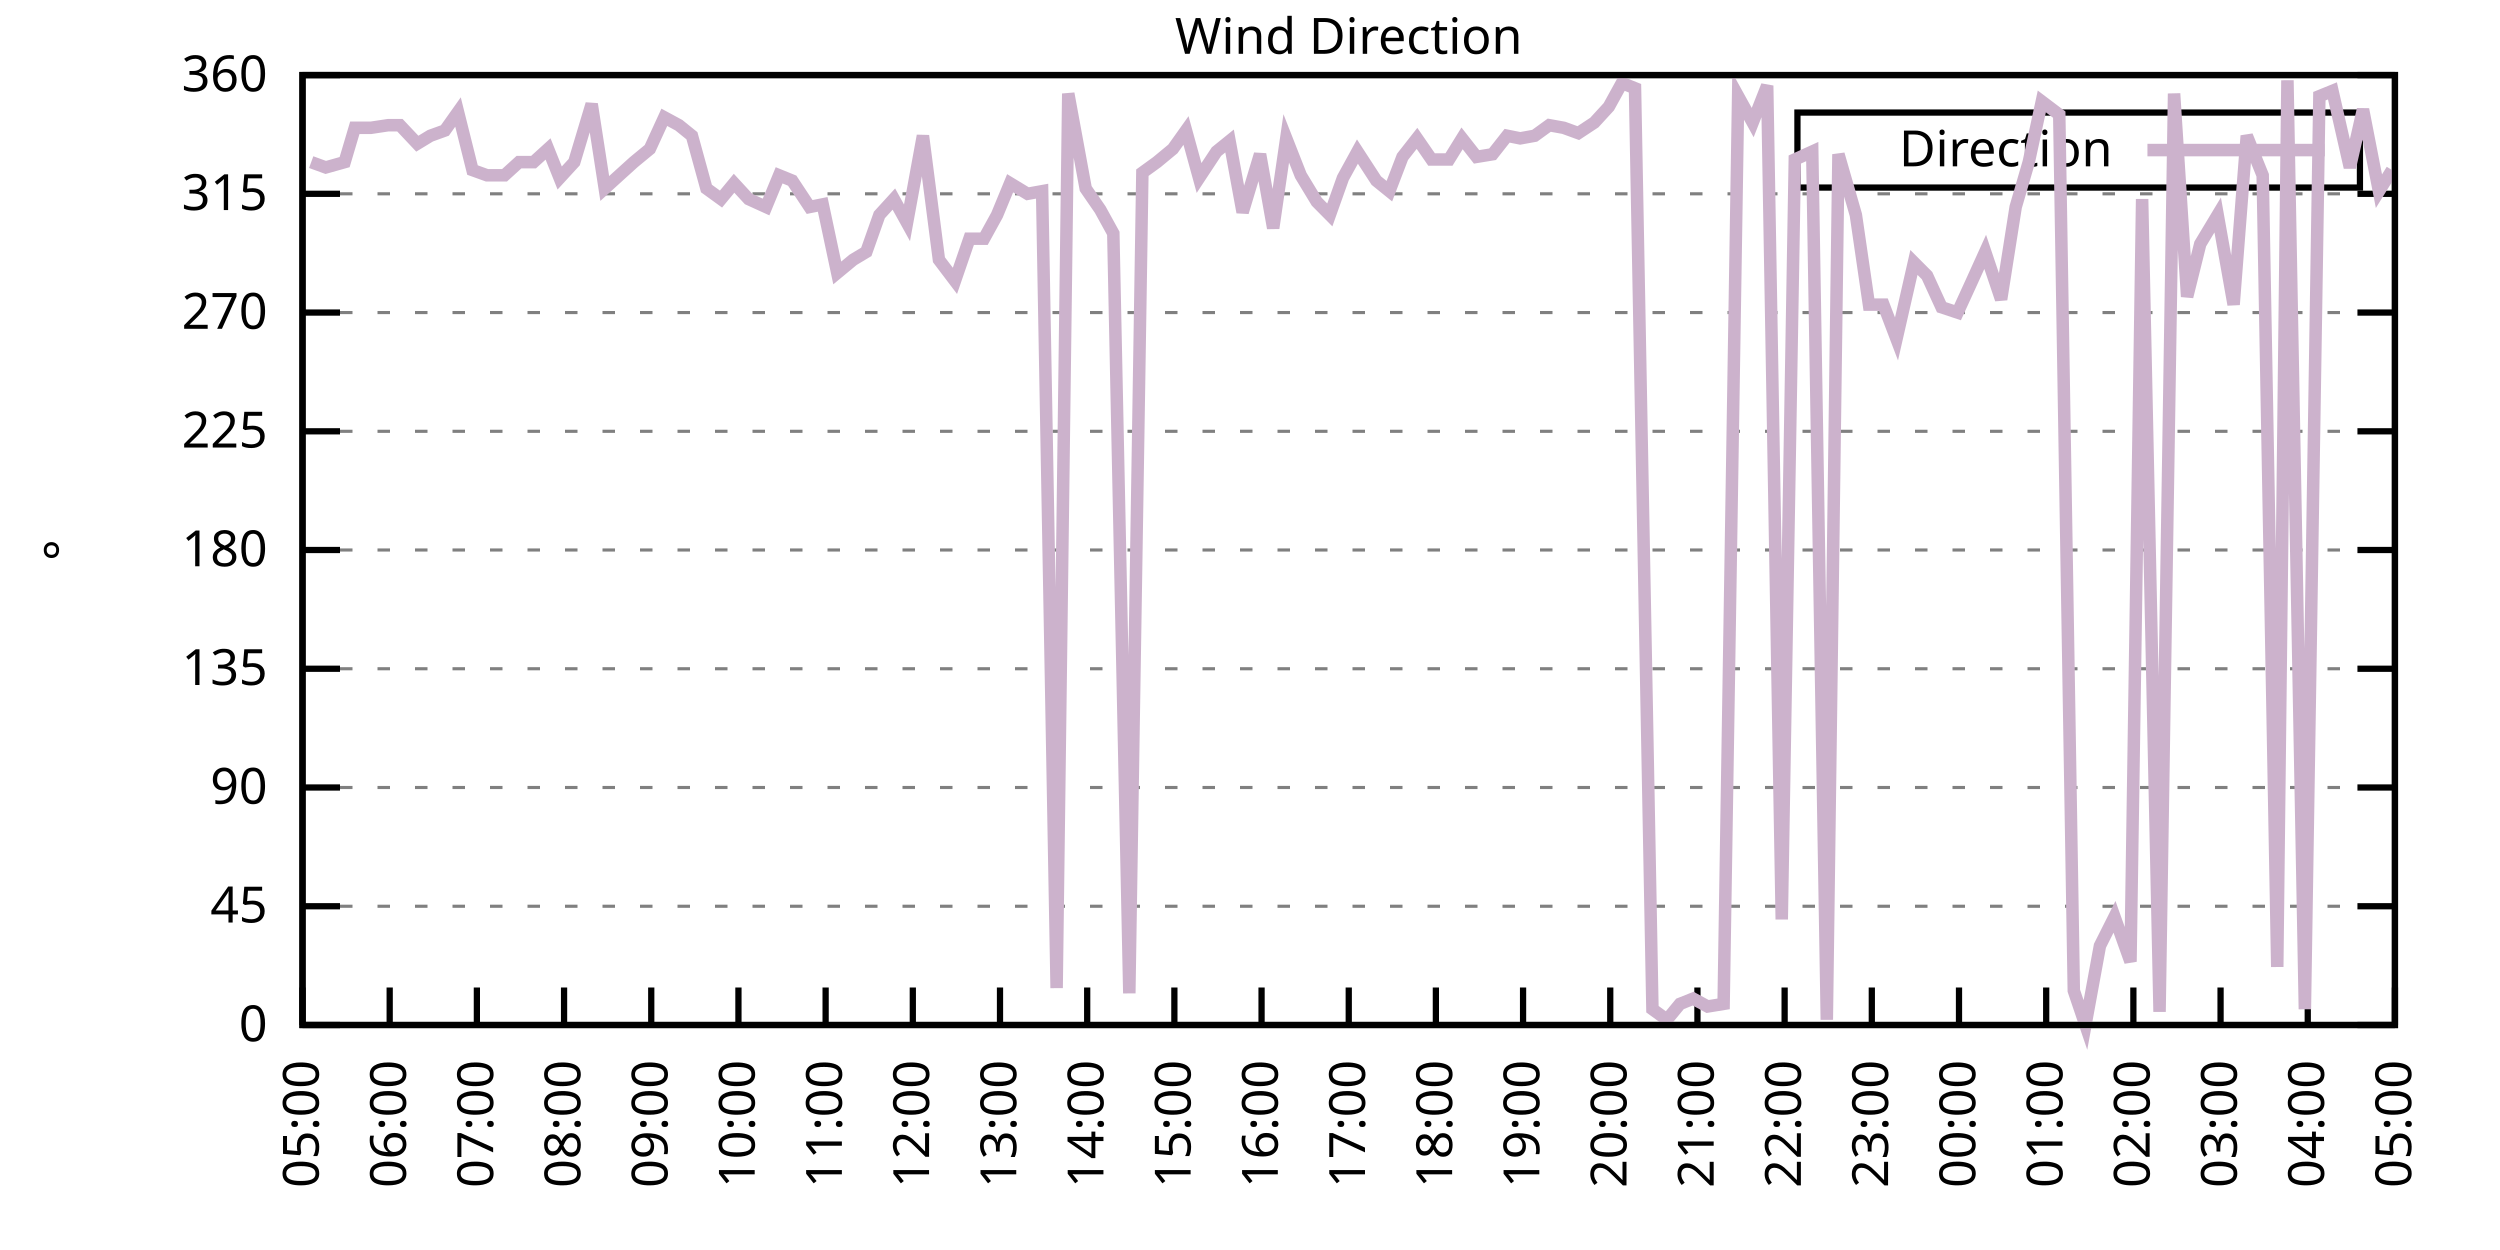
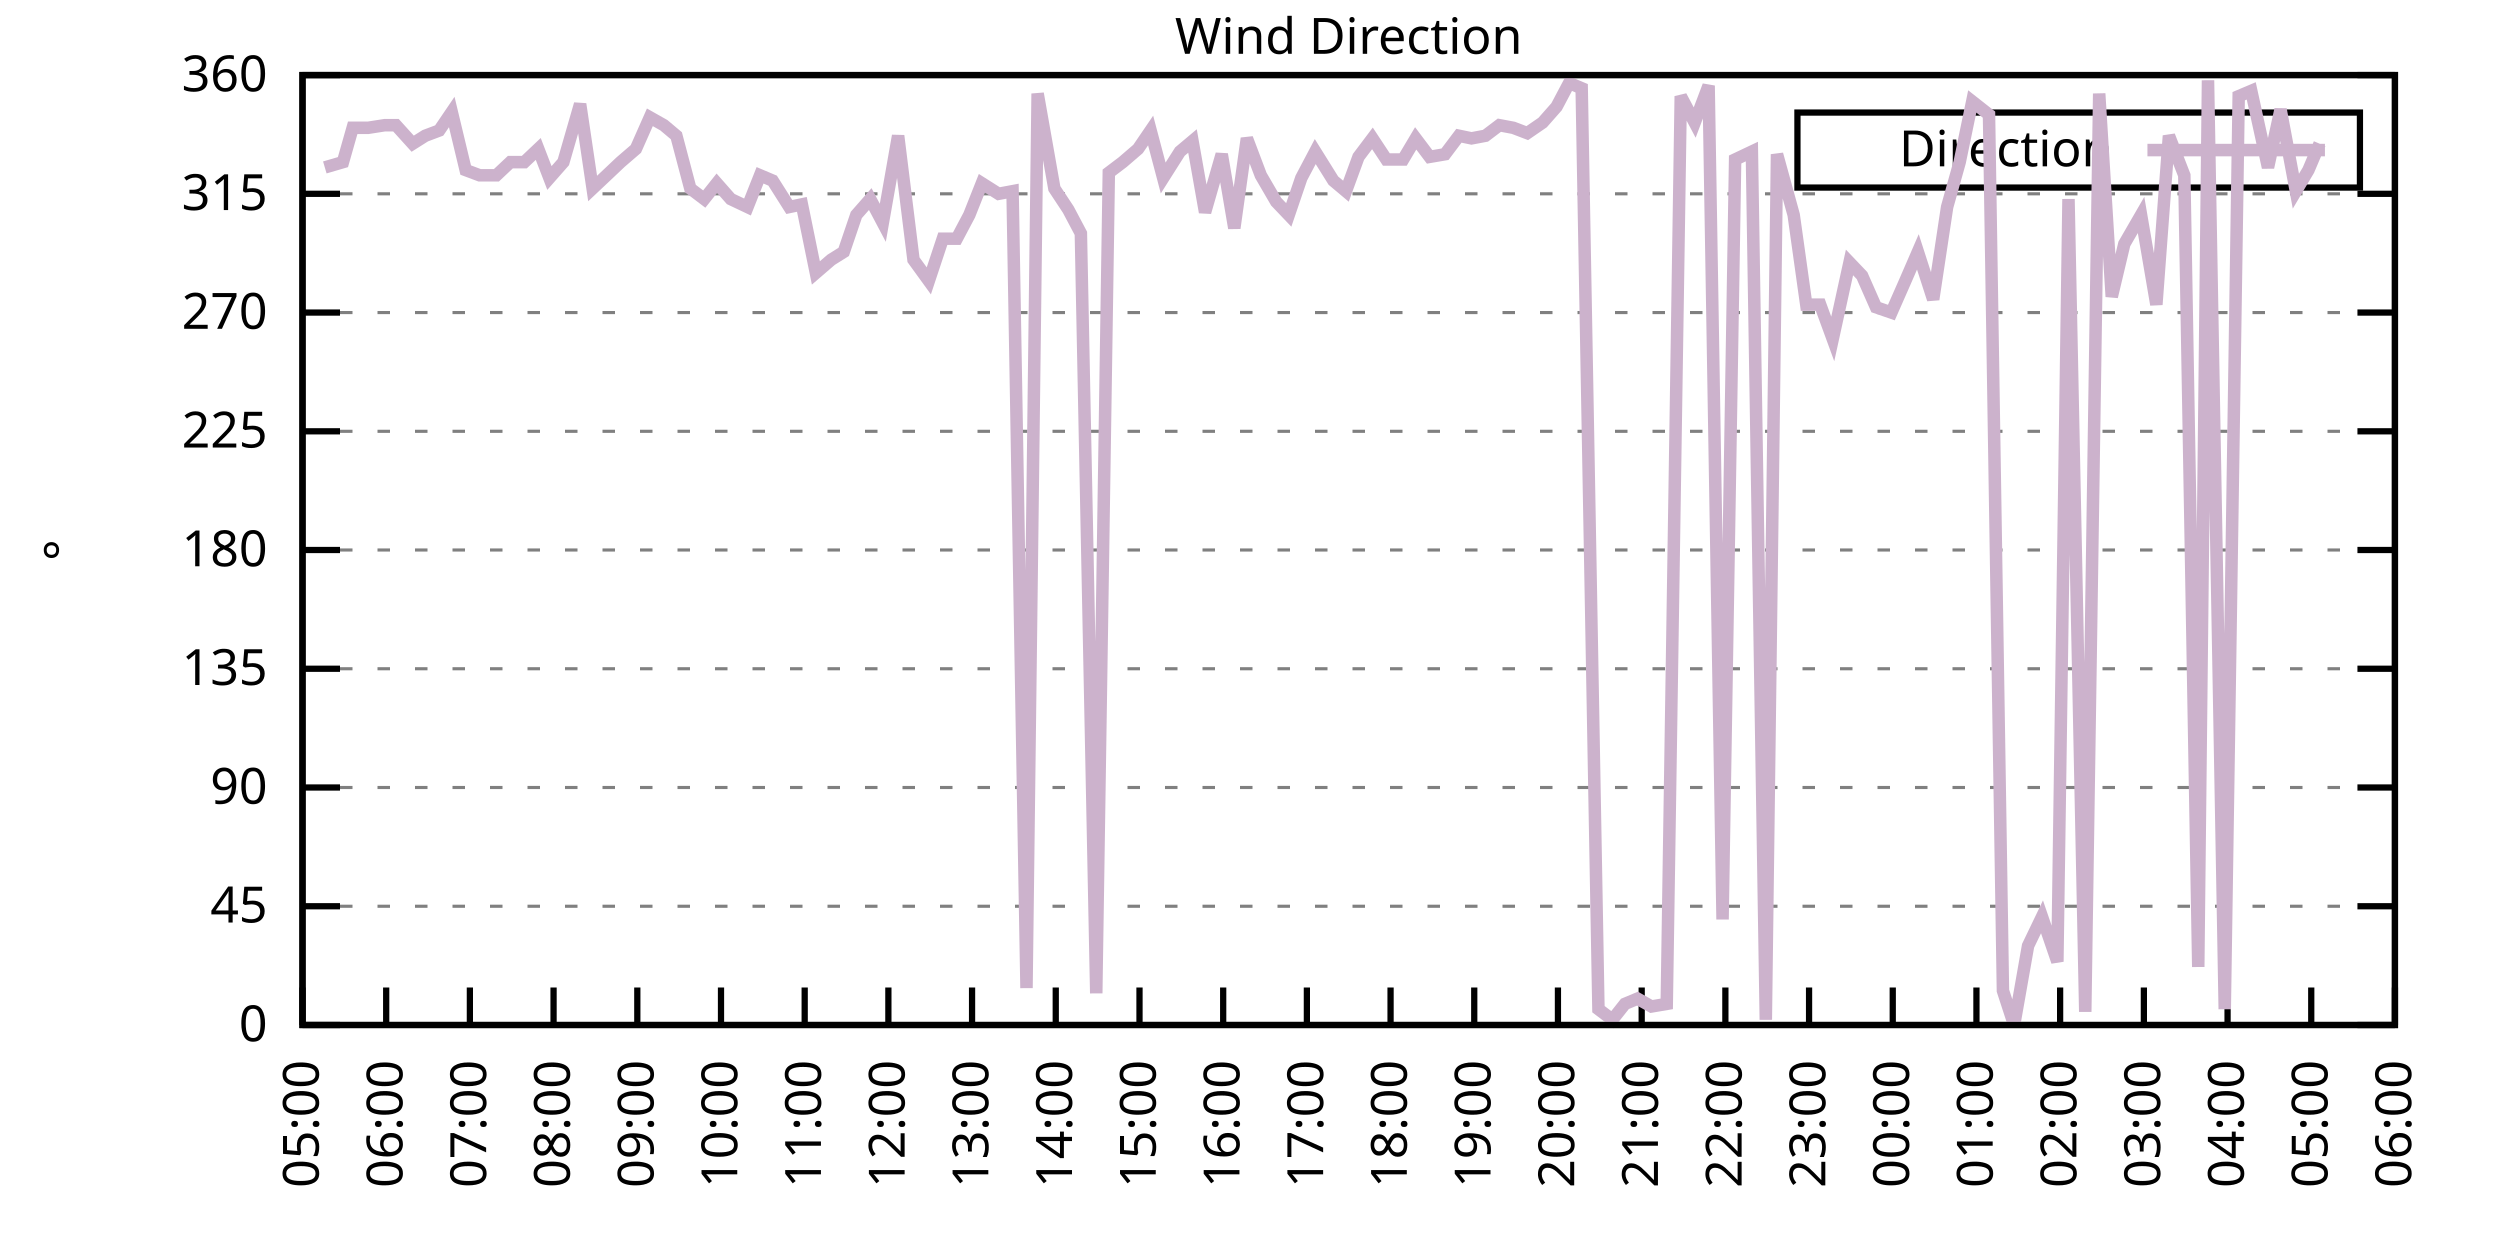
<svg xmlns="http://www.w3.org/2000/svg" xmlns:xlink="http://www.w3.org/1999/xlink" width="400" height="200" viewBox="0 0 400 200">
  <g id="gnuplot_canvas">
    <rect x="0" y="0" width="400" height="200" fill="none" />
    <defs>
      <circle id="gpDot" r="0.5" stroke-width="0.5" stroke="currentColor" />
      <path id="gpPt0" stroke-width="0.333" stroke="currentColor" d="M-1,0 h2 M0,-1 v2" />
      <path id="gpPt1" stroke-width="0.333" stroke="currentColor" d="M-1,-1 L1,1 M1,-1 L-1,1" />
      <path id="gpPt2" stroke-width="0.333" stroke="currentColor" d="M-1,0 L1,0 M0,-1 L0,1 M-1,-1 L1,1 M-1,1 L1,-1" />
      <rect id="gpPt3" stroke-width="0.333" stroke="currentColor" x="-1" y="-1" width="2" height="2" />
      <rect id="gpPt4" stroke-width="0.333" stroke="currentColor" fill="currentColor" x="-1" y="-1" width="2" height="2" />
      <circle id="gpPt5" stroke-width="0.333" stroke="currentColor" cx="0" cy="0" r="1" />
      <use xlink:href="#gpPt5" id="gpPt6" fill="currentColor" stroke="none" />
      <path id="gpPt7" stroke-width="0.333" stroke="currentColor" d="M0,-1.33 L-1.33,0.67 L1.33,0.67 z" />
      <use xlink:href="#gpPt7" id="gpPt8" fill="currentColor" stroke="none" />
      <use xlink:href="#gpPt7" id="gpPt9" stroke="currentColor" transform="rotate(180)" />
      <use xlink:href="#gpPt9" id="gpPt10" fill="currentColor" stroke="none" />
      <use xlink:href="#gpPt3" id="gpPt11" stroke="currentColor" transform="rotate(45)" />
      <use xlink:href="#gpPt11" id="gpPt12" fill="currentColor" stroke="none" />
      <path id="gpPt13" stroke-width="0.333" stroke="currentColor" d="M0,1.330 L1.265,0.411 L0.782,-1.067 L-0.782,-1.076 L-1.265,0.411 z" />
      <use xlink:href="#gpPt13" id="gpPt14" fill="currentColor" stroke="none" />
      <filter id="textbox" filterUnits="objectBoundingBox" x="0" y="0" height="1" width="1">
        <feFlood flood-color="white" flood-opacity="1" result="bgnd" />
        <feComposite in="SourceGraphic" in2="bgnd" operator="atop" />
      </filter>
      <filter id="greybox" filterUnits="objectBoundingBox" x="0" y="0" height="1" width="1">
        <feFlood flood-color="lightgrey" flood-opacity="1" result="grey" />
        <feComposite in="SourceGraphic" in2="grey" operator="atop" />
      </filter>
    </defs>
    <g fill="none" color="white" stroke="currentColor" stroke-width="1.00" stroke-linecap="butt" stroke-linejoin="miter">
</g>
    <g fill="none" color="black" stroke="currentColor" stroke-width="1.00" stroke-linecap="butt" stroke-linejoin="miter">
      <g stroke="none" shape-rendering="crispEdges">
        <polygon fill="rgb(255, 255, 255)" points="48.40,164.00 383.18,164.00 383.18,12.02 48.40,12.02 " />
      </g>
    </g>
    <g fill="none" color="black" stroke="currentColor" stroke-width="1.00" stroke-linecap="butt" stroke-linejoin="miter">
</g>
    <g fill="none" color="black" stroke="black" stroke-width="0.50" stroke-linecap="butt" stroke-linejoin="miter">
</g>
    <g fill="none" color="gray" stroke="currentColor" stroke-width="0.50" stroke-linecap="butt" stroke-linejoin="miter">
      <path stroke="gray" stroke-dasharray="2,4" class="gridline" d="M48.40,164.00 L383.19,164.00  " />
    </g>
    <g fill="none" color="gray" stroke="gray" stroke-width="1.00" stroke-linecap="butt" stroke-linejoin="miter">
</g>
    <g fill="none" color="black" stroke="currentColor" stroke-width="1.00" stroke-linecap="butt" stroke-linejoin="miter">
      <path stroke="black" d="M48.40,164.00 L54.40,164.00 M383.19,164.00 L377.19,164.00  " />
      <g transform="translate(42.80,166.60)" stroke="none" fill="black" font-family="Sans" font-size="8.00" text-anchor="end">
        <text>
          <tspan font-family="Sans"> 0</tspan>
        </text>
      </g>
    </g>
    <g fill="none" color="black" stroke="currentColor" stroke-width="1.00" stroke-linecap="butt" stroke-linejoin="miter">
</g>
    <g fill="none" color="black" stroke="black" stroke-width="0.50" stroke-linecap="butt" stroke-linejoin="miter">
</g>
    <g fill="none" color="gray" stroke="currentColor" stroke-width="0.50" stroke-linecap="butt" stroke-linejoin="miter">
      <path stroke="gray" stroke-dasharray="2,4" class="gridline" d="M48.40,145.00 L383.19,145.00  " />
    </g>
    <g fill="none" color="gray" stroke="gray" stroke-width="1.00" stroke-linecap="butt" stroke-linejoin="miter">
</g>
    <g fill="none" color="black" stroke="currentColor" stroke-width="1.00" stroke-linecap="butt" stroke-linejoin="miter">
      <path stroke="black" d="M48.40,145.00 L54.40,145.00 M383.19,145.00 L377.19,145.00  " />
      <g transform="translate(42.80,147.60)" stroke="none" fill="black" font-family="Sans" font-size="8.00" text-anchor="end">
        <text>
          <tspan font-family="Sans"> 45</tspan>
        </text>
      </g>
    </g>
    <g fill="none" color="black" stroke="currentColor" stroke-width="1.00" stroke-linecap="butt" stroke-linejoin="miter">
</g>
    <g fill="none" color="black" stroke="black" stroke-width="0.50" stroke-linecap="butt" stroke-linejoin="miter">
</g>
    <g fill="none" color="gray" stroke="currentColor" stroke-width="0.50" stroke-linecap="butt" stroke-linejoin="miter">
      <path stroke="gray" stroke-dasharray="2,4" class="gridline" d="M48.40,126.00 L383.19,126.00  " />
    </g>
    <g fill="none" color="gray" stroke="gray" stroke-width="1.00" stroke-linecap="butt" stroke-linejoin="miter">
</g>
    <g fill="none" color="black" stroke="currentColor" stroke-width="1.00" stroke-linecap="butt" stroke-linejoin="miter">
      <path stroke="black" d="M48.40,126.00 L54.40,126.00 M383.19,126.00 L377.19,126.00  " />
      <g transform="translate(42.80,128.60)" stroke="none" fill="black" font-family="Sans" font-size="8.00" text-anchor="end">
        <text>
          <tspan font-family="Sans"> 90</tspan>
        </text>
      </g>
    </g>
    <g fill="none" color="black" stroke="currentColor" stroke-width="1.00" stroke-linecap="butt" stroke-linejoin="miter">
</g>
    <g fill="none" color="black" stroke="black" stroke-width="0.50" stroke-linecap="butt" stroke-linejoin="miter">
</g>
    <g fill="none" color="gray" stroke="currentColor" stroke-width="0.50" stroke-linecap="butt" stroke-linejoin="miter">
      <path stroke="gray" stroke-dasharray="2,4" class="gridline" d="M48.40,107.00 L383.19,107.00  " />
    </g>
    <g fill="none" color="gray" stroke="gray" stroke-width="1.00" stroke-linecap="butt" stroke-linejoin="miter">
</g>
    <g fill="none" color="black" stroke="currentColor" stroke-width="1.00" stroke-linecap="butt" stroke-linejoin="miter">
      <path stroke="black" d="M48.40,107.00 L54.40,107.00 M383.19,107.00 L377.19,107.00  " />
      <g transform="translate(42.80,109.60)" stroke="none" fill="black" font-family="Sans" font-size="8.00" text-anchor="end">
        <text>
          <tspan font-family="Sans"> 135</tspan>
        </text>
      </g>
    </g>
    <g fill="none" color="black" stroke="currentColor" stroke-width="1.00" stroke-linecap="butt" stroke-linejoin="miter">
</g>
    <g fill="none" color="black" stroke="black" stroke-width="0.50" stroke-linecap="butt" stroke-linejoin="miter">
</g>
    <g fill="none" color="gray" stroke="currentColor" stroke-width="0.50" stroke-linecap="butt" stroke-linejoin="miter">
      <path stroke="gray" stroke-dasharray="2,4" class="gridline" d="M48.40,88.00 L383.19,88.00  " />
    </g>
    <g fill="none" color="gray" stroke="gray" stroke-width="1.00" stroke-linecap="butt" stroke-linejoin="miter">
</g>
    <g fill="none" color="black" stroke="currentColor" stroke-width="1.00" stroke-linecap="butt" stroke-linejoin="miter">
      <path stroke="black" d="M48.40,88.00 L54.40,88.00 M383.19,88.00 L377.19,88.00  " />
      <g transform="translate(42.80,90.60)" stroke="none" fill="black" font-family="Sans" font-size="8.00" text-anchor="end">
        <text>
          <tspan font-family="Sans"> 180</tspan>
        </text>
      </g>
    </g>
    <g fill="none" color="black" stroke="currentColor" stroke-width="1.00" stroke-linecap="butt" stroke-linejoin="miter">
</g>
    <g fill="none" color="black" stroke="black" stroke-width="0.50" stroke-linecap="butt" stroke-linejoin="miter">
</g>
    <g fill="none" color="gray" stroke="currentColor" stroke-width="0.50" stroke-linecap="butt" stroke-linejoin="miter">
      <path stroke="gray" stroke-dasharray="2,4" class="gridline" d="M48.40,69.01 L383.19,69.01  " />
    </g>
    <g fill="none" color="gray" stroke="gray" stroke-width="1.00" stroke-linecap="butt" stroke-linejoin="miter">
</g>
    <g fill="none" color="black" stroke="currentColor" stroke-width="1.00" stroke-linecap="butt" stroke-linejoin="miter">
      <path stroke="black" d="M48.40,69.01 L54.40,69.01 M383.19,69.01 L377.19,69.01  " />
      <g transform="translate(42.80,71.61)" stroke="none" fill="black" font-family="Sans" font-size="8.00" text-anchor="end">
        <text>
          <tspan font-family="Sans"> 225</tspan>
        </text>
      </g>
    </g>
    <g fill="none" color="black" stroke="currentColor" stroke-width="1.00" stroke-linecap="butt" stroke-linejoin="miter">
</g>
    <g fill="none" color="black" stroke="black" stroke-width="0.50" stroke-linecap="butt" stroke-linejoin="miter">
</g>
    <g fill="none" color="gray" stroke="currentColor" stroke-width="0.50" stroke-linecap="butt" stroke-linejoin="miter">
      <path stroke="gray" stroke-dasharray="2,4" class="gridline" d="M48.40,50.01 L383.19,50.01  " />
    </g>
    <g fill="none" color="gray" stroke="gray" stroke-width="1.00" stroke-linecap="butt" stroke-linejoin="miter">
</g>
    <g fill="none" color="black" stroke="currentColor" stroke-width="1.00" stroke-linecap="butt" stroke-linejoin="miter">
      <path stroke="black" d="M48.40,50.01 L54.40,50.01 M383.19,50.01 L377.19,50.01  " />
      <g transform="translate(42.80,52.61)" stroke="none" fill="black" font-family="Sans" font-size="8.00" text-anchor="end">
        <text>
          <tspan font-family="Sans"> 270</tspan>
        </text>
      </g>
    </g>
    <g fill="none" color="black" stroke="currentColor" stroke-width="1.00" stroke-linecap="butt" stroke-linejoin="miter">
</g>
    <g fill="none" color="black" stroke="black" stroke-width="0.50" stroke-linecap="butt" stroke-linejoin="miter">
</g>
    <g fill="none" color="gray" stroke="currentColor" stroke-width="0.50" stroke-linecap="butt" stroke-linejoin="miter">
      <path stroke="gray" stroke-dasharray="2,4" class="gridline" d="M48.40,31.01 L383.19,31.01  " />
    </g>
    <g fill="none" color="gray" stroke="gray" stroke-width="1.00" stroke-linecap="butt" stroke-linejoin="miter">
</g>
    <g fill="none" color="black" stroke="currentColor" stroke-width="1.00" stroke-linecap="butt" stroke-linejoin="miter">
      <path stroke="black" d="M48.40,31.01 L54.40,31.01 M383.19,31.01 L377.19,31.01  " />
      <g transform="translate(42.80,33.61)" stroke="none" fill="black" font-family="Sans" font-size="8.00" text-anchor="end">
        <text>
          <tspan font-family="Sans"> 315</tspan>
        </text>
      </g>
    </g>
    <g fill="none" color="black" stroke="currentColor" stroke-width="1.00" stroke-linecap="butt" stroke-linejoin="miter">
</g>
    <g fill="none" color="black" stroke="black" stroke-width="0.50" stroke-linecap="butt" stroke-linejoin="miter">
</g>
    <g fill="none" color="gray" stroke="currentColor" stroke-width="0.50" stroke-linecap="butt" stroke-linejoin="miter">
      <path stroke="gray" stroke-dasharray="2,4" class="gridline" d="M48.40,12.01 L383.19,12.01  " />
    </g>
    <g fill="none" color="gray" stroke="gray" stroke-width="1.00" stroke-linecap="butt" stroke-linejoin="miter">
</g>
    <g fill="none" color="black" stroke="currentColor" stroke-width="1.00" stroke-linecap="butt" stroke-linejoin="miter">
      <path stroke="black" d="M48.40,12.01 L54.40,12.01 M383.19,12.01 L377.19,12.01  " />
      <g transform="translate(42.80,14.61)" stroke="none" fill="black" font-family="Sans" font-size="8.00" text-anchor="end">
        <text>
          <tspan font-family="Sans"> 360</tspan>
        </text>
      </g>
    </g>
    <g fill="none" color="black" stroke="currentColor" stroke-width="1.00" stroke-linecap="butt" stroke-linejoin="miter">
      <path stroke="black" d="M48.40,164.00 L48.40,158.00  " />
      <g transform="translate(51.00,169.60) rotate(270.00)" stroke="none" fill="black" font-family="Sans" font-size="8.00" text-anchor="end">
        <text>
          <tspan font-family="Sans">05:00</tspan>
        </text>
      </g>
    </g>
    <g fill="none" color="black" stroke="currentColor" stroke-width="1.00" stroke-linecap="butt" stroke-linejoin="miter">
-       <path stroke="black" d="M62.35,164.00 L62.35,158.00  " />
-       <g transform="translate(64.95,169.60) rotate(270.00)" stroke="none" fill="black" font-family="Sans" font-size="8.00" text-anchor="end">
+       <path stroke="black" d="M61.79,164.00 L61.79,158.00  " />
+       <g transform="translate(64.39,169.60) rotate(270.00)" stroke="none" fill="black" font-family="Sans" font-size="8.00" text-anchor="end">
        <text>
          <tspan font-family="Sans">06:00</tspan>
        </text>
      </g>
    </g>
    <g fill="none" color="black" stroke="currentColor" stroke-width="1.00" stroke-linecap="butt" stroke-linejoin="miter">
-       <path stroke="black" d="M76.30,164.00 L76.30,158.00  " />
-       <g transform="translate(78.90,169.60) rotate(270.00)" stroke="none" fill="black" font-family="Sans" font-size="8.00" text-anchor="end">
+       <path stroke="black" d="M75.18,164.00 L75.18,158.00  " />
+       <g transform="translate(77.78,169.60) rotate(270.00)" stroke="none" fill="black" font-family="Sans" font-size="8.00" text-anchor="end">
        <text>
          <tspan font-family="Sans">07:00</tspan>
        </text>
      </g>
    </g>
    <g fill="none" color="black" stroke="currentColor" stroke-width="1.00" stroke-linecap="butt" stroke-linejoin="miter">
-       <path stroke="black" d="M90.25,164.00 L90.25,158.00  " />
-       <g transform="translate(92.85,169.60) rotate(270.00)" stroke="none" fill="black" font-family="Sans" font-size="8.00" text-anchor="end">
+       <path stroke="black" d="M88.57,164.00 L88.57,158.00  " />
+       <g transform="translate(91.17,169.60) rotate(270.00)" stroke="none" fill="black" font-family="Sans" font-size="8.00" text-anchor="end">
        <text>
          <tspan font-family="Sans">08:00</tspan>
        </text>
      </g>
    </g>
    <g fill="none" color="black" stroke="currentColor" stroke-width="1.00" stroke-linecap="butt" stroke-linejoin="miter">
-       <path stroke="black" d="M104.20,164.00 L104.20,158.00  " />
-       <g transform="translate(106.80,169.60) rotate(270.00)" stroke="none" fill="black" font-family="Sans" font-size="8.00" text-anchor="end">
+       <path stroke="black" d="M101.97,164.00 L101.97,158.00  " />
+       <g transform="translate(104.57,169.60) rotate(270.00)" stroke="none" fill="black" font-family="Sans" font-size="8.00" text-anchor="end">
        <text>
          <tspan font-family="Sans">09:00</tspan>
        </text>
      </g>
    </g>
    <g fill="none" color="black" stroke="currentColor" stroke-width="1.00" stroke-linecap="butt" stroke-linejoin="miter">
-       <path stroke="black" d="M118.15,164.00 L118.15,158.00  " />
-       <g transform="translate(120.75,169.60) rotate(270.00)" stroke="none" fill="black" font-family="Sans" font-size="8.00" text-anchor="end">
+       <path stroke="black" d="M115.36,164.00 L115.36,158.00  " />
+       <g transform="translate(117.96,169.60) rotate(270.00)" stroke="none" fill="black" font-family="Sans" font-size="8.00" text-anchor="end">
        <text>
          <tspan font-family="Sans">10:00</tspan>
        </text>
      </g>
    </g>
    <g fill="none" color="black" stroke="currentColor" stroke-width="1.00" stroke-linecap="butt" stroke-linejoin="miter">
-       <path stroke="black" d="M132.10,164.00 L132.10,158.00  " />
-       <g transform="translate(134.70,169.60) rotate(270.00)" stroke="none" fill="black" font-family="Sans" font-size="8.00" text-anchor="end">
+       <path stroke="black" d="M128.75,164.00 L128.75,158.00  " />
+       <g transform="translate(131.35,169.60) rotate(270.00)" stroke="none" fill="black" font-family="Sans" font-size="8.00" text-anchor="end">
        <text>
          <tspan font-family="Sans">11:00</tspan>
        </text>
      </g>
    </g>
    <g fill="none" color="black" stroke="currentColor" stroke-width="1.00" stroke-linecap="butt" stroke-linejoin="miter">
-       <path stroke="black" d="M146.05,164.00 L146.05,158.00  " />
-       <g transform="translate(148.65,169.60) rotate(270.00)" stroke="none" fill="black" font-family="Sans" font-size="8.00" text-anchor="end">
+       <path stroke="black" d="M142.14,164.00 L142.14,158.00  " />
+       <g transform="translate(144.74,169.60) rotate(270.00)" stroke="none" fill="black" font-family="Sans" font-size="8.00" text-anchor="end">
        <text>
          <tspan font-family="Sans">12:00</tspan>
        </text>
      </g>
    </g>
    <g fill="none" color="black" stroke="currentColor" stroke-width="1.00" stroke-linecap="butt" stroke-linejoin="miter">
-       <path stroke="black" d="M160.00,164.00 L160.00,158.00  " />
-       <g transform="translate(162.60,169.60) rotate(270.00)" stroke="none" fill="black" font-family="Sans" font-size="8.00" text-anchor="end">
+       <path stroke="black" d="M155.53,164.00 L155.53,158.00  " />
+       <g transform="translate(158.13,169.60) rotate(270.00)" stroke="none" fill="black" font-family="Sans" font-size="8.00" text-anchor="end">
        <text>
          <tspan font-family="Sans">13:00</tspan>
        </text>
      </g>
    </g>
    <g fill="none" color="black" stroke="currentColor" stroke-width="1.00" stroke-linecap="butt" stroke-linejoin="miter">
-       <path stroke="black" d="M173.95,164.00 L173.95,158.00  " />
-       <g transform="translate(176.55,169.60) rotate(270.00)" stroke="none" fill="black" font-family="Sans" font-size="8.00" text-anchor="end">
+       <path stroke="black" d="M168.92,164.00 L168.92,158.00  " />
+       <g transform="translate(171.52,169.60) rotate(270.00)" stroke="none" fill="black" font-family="Sans" font-size="8.00" text-anchor="end">
        <text>
          <tspan font-family="Sans">14:00</tspan>
        </text>
      </g>
    </g>
    <g fill="none" color="black" stroke="currentColor" stroke-width="1.00" stroke-linecap="butt" stroke-linejoin="miter">
-       <path stroke="black" d="M187.90,164.00 L187.90,158.00  " />
-       <g transform="translate(190.50,169.60) rotate(270.00)" stroke="none" fill="black" font-family="Sans" font-size="8.00" text-anchor="end">
+       <path stroke="black" d="M182.32,164.00 L182.32,158.00  " />
+       <g transform="translate(184.92,169.60) rotate(270.00)" stroke="none" fill="black" font-family="Sans" font-size="8.00" text-anchor="end">
        <text>
          <tspan font-family="Sans">15:00</tspan>
        </text>
      </g>
    </g>
    <g fill="none" color="black" stroke="currentColor" stroke-width="1.00" stroke-linecap="butt" stroke-linejoin="miter">
-       <path stroke="black" d="M201.85,164.00 L201.85,158.00  " />
-       <g transform="translate(204.45,169.60) rotate(270.00)" stroke="none" fill="black" font-family="Sans" font-size="8.00" text-anchor="end">
+       <path stroke="black" d="M195.71,164.00 L195.71,158.00  " />
+       <g transform="translate(198.31,169.60) rotate(270.00)" stroke="none" fill="black" font-family="Sans" font-size="8.00" text-anchor="end">
        <text>
          <tspan font-family="Sans">16:00</tspan>
        </text>
      </g>
    </g>
    <g fill="none" color="black" stroke="currentColor" stroke-width="1.00" stroke-linecap="butt" stroke-linejoin="miter">
-       <path stroke="black" d="M215.80,164.00 L215.80,158.00  " />
-       <g transform="translate(218.40,169.60) rotate(270.00)" stroke="none" fill="black" font-family="Sans" font-size="8.00" text-anchor="end">
+       <path stroke="black" d="M209.10,164.00 L209.10,158.00  " />
+       <g transform="translate(211.70,169.60) rotate(270.00)" stroke="none" fill="black" font-family="Sans" font-size="8.00" text-anchor="end">
        <text>
          <tspan font-family="Sans">17:00</tspan>
        </text>
      </g>
    </g>
    <g fill="none" color="black" stroke="currentColor" stroke-width="1.00" stroke-linecap="butt" stroke-linejoin="miter">
-       <path stroke="black" d="M229.74,164.00 L229.74,158.00  " />
-       <g transform="translate(232.34,169.60) rotate(270.00)" stroke="none" fill="black" font-family="Sans" font-size="8.00" text-anchor="end">
+       <path stroke="black" d="M222.49,164.00 L222.49,158.00  " />
+       <g transform="translate(225.09,169.60) rotate(270.00)" stroke="none" fill="black" font-family="Sans" font-size="8.00" text-anchor="end">
        <text>
          <tspan font-family="Sans">18:00</tspan>
        </text>
      </g>
    </g>
    <g fill="none" color="black" stroke="currentColor" stroke-width="1.00" stroke-linecap="butt" stroke-linejoin="miter">
-       <path stroke="black" d="M243.69,164.00 L243.69,158.00  " />
-       <g transform="translate(246.29,169.60) rotate(270.00)" stroke="none" fill="black" font-family="Sans" font-size="8.00" text-anchor="end">
+       <path stroke="black" d="M235.88,164.00 L235.88,158.00  " />
+       <g transform="translate(238.48,169.60) rotate(270.00)" stroke="none" fill="black" font-family="Sans" font-size="8.00" text-anchor="end">
        <text>
          <tspan font-family="Sans">19:00</tspan>
        </text>
      </g>
    </g>
    <g fill="none" color="black" stroke="currentColor" stroke-width="1.00" stroke-linecap="butt" stroke-linejoin="miter">
-       <path stroke="black" d="M257.64,164.00 L257.64,158.00  " />
-       <g transform="translate(260.24,169.60) rotate(270.00)" stroke="none" fill="black" font-family="Sans" font-size="8.00" text-anchor="end">
+       <path stroke="black" d="M249.27,164.00 L249.27,158.00  " />
+       <g transform="translate(251.87,169.60) rotate(270.00)" stroke="none" fill="black" font-family="Sans" font-size="8.00" text-anchor="end">
        <text>
          <tspan font-family="Sans">20:00</tspan>
        </text>
      </g>
    </g>
    <g fill="none" color="black" stroke="currentColor" stroke-width="1.00" stroke-linecap="butt" stroke-linejoin="miter">
-       <path stroke="black" d="M271.59,164.00 L271.59,158.00  " />
-       <g transform="translate(274.19,169.60) rotate(270.00)" stroke="none" fill="black" font-family="Sans" font-size="8.00" text-anchor="end">
+       <path stroke="black" d="M262.67,164.00 L262.67,158.00  " />
+       <g transform="translate(265.27,169.60) rotate(270.00)" stroke="none" fill="black" font-family="Sans" font-size="8.00" text-anchor="end">
        <text>
          <tspan font-family="Sans">21:00</tspan>
        </text>
      </g>
    </g>
    <g fill="none" color="black" stroke="currentColor" stroke-width="1.00" stroke-linecap="butt" stroke-linejoin="miter">
-       <path stroke="black" d="M285.54,164.00 L285.54,158.00  " />
-       <g transform="translate(288.14,169.60) rotate(270.00)" stroke="none" fill="black" font-family="Sans" font-size="8.00" text-anchor="end">
+       <path stroke="black" d="M276.06,164.00 L276.06,158.00  " />
+       <g transform="translate(278.66,169.60) rotate(270.00)" stroke="none" fill="black" font-family="Sans" font-size="8.00" text-anchor="end">
        <text>
          <tspan font-family="Sans">22:00</tspan>
        </text>
      </g>
    </g>
    <g fill="none" color="black" stroke="currentColor" stroke-width="1.00" stroke-linecap="butt" stroke-linejoin="miter">
-       <path stroke="black" d="M299.49,164.00 L299.49,158.00  " />
-       <g transform="translate(302.09,169.60) rotate(270.00)" stroke="none" fill="black" font-family="Sans" font-size="8.00" text-anchor="end">
+       <path stroke="black" d="M289.45,164.00 L289.45,158.00  " />
+       <g transform="translate(292.05,169.60) rotate(270.00)" stroke="none" fill="black" font-family="Sans" font-size="8.00" text-anchor="end">
        <text>
          <tspan font-family="Sans">23:00</tspan>
        </text>
      </g>
    </g>
    <g fill="none" color="black" stroke="currentColor" stroke-width="1.00" stroke-linecap="butt" stroke-linejoin="miter">
-       <path stroke="black" d="M313.44,164.00 L313.44,158.00  " />
-       <g transform="translate(316.04,169.60) rotate(270.00)" stroke="none" fill="black" font-family="Sans" font-size="8.00" text-anchor="end">
+       <path stroke="black" d="M302.84,164.00 L302.84,158.00  " />
+       <g transform="translate(305.44,169.60) rotate(270.00)" stroke="none" fill="black" font-family="Sans" font-size="8.00" text-anchor="end">
        <text>
          <tspan font-family="Sans">00:00</tspan>
        </text>
      </g>
    </g>
    <g fill="none" color="black" stroke="currentColor" stroke-width="1.00" stroke-linecap="butt" stroke-linejoin="miter">
-       <path stroke="black" d="M327.39,164.00 L327.39,158.00  " />
-       <g transform="translate(329.99,169.60) rotate(270.00)" stroke="none" fill="black" font-family="Sans" font-size="8.00" text-anchor="end">
+       <path stroke="black" d="M316.23,164.00 L316.23,158.00  " />
+       <g transform="translate(318.83,169.60) rotate(270.00)" stroke="none" fill="black" font-family="Sans" font-size="8.00" text-anchor="end">
        <text>
          <tspan font-family="Sans">01:00</tspan>
        </text>
      </g>
    </g>
    <g fill="none" color="black" stroke="currentColor" stroke-width="1.00" stroke-linecap="butt" stroke-linejoin="miter">
-       <path stroke="black" d="M341.34,164.00 L341.34,158.00  " />
-       <g transform="translate(343.94,169.60) rotate(270.00)" stroke="none" fill="black" font-family="Sans" font-size="8.00" text-anchor="end">
+       <path stroke="black" d="M329.62,164.00 L329.62,158.00  " />
+       <g transform="translate(332.22,169.60) rotate(270.00)" stroke="none" fill="black" font-family="Sans" font-size="8.00" text-anchor="end">
        <text>
          <tspan font-family="Sans">02:00</tspan>
        </text>
      </g>
    </g>
    <g fill="none" color="black" stroke="currentColor" stroke-width="1.00" stroke-linecap="butt" stroke-linejoin="miter">
-       <path stroke="black" d="M355.29,164.00 L355.29,158.00  " />
-       <g transform="translate(357.89,169.60) rotate(270.00)" stroke="none" fill="black" font-family="Sans" font-size="8.00" text-anchor="end">
+       <path stroke="black" d="M343.02,164.00 L343.02,158.00  " />
+       <g transform="translate(345.62,169.60) rotate(270.00)" stroke="none" fill="black" font-family="Sans" font-size="8.00" text-anchor="end">
        <text>
          <tspan font-family="Sans">03:00</tspan>
        </text>
      </g>
    </g>
    <g fill="none" color="black" stroke="currentColor" stroke-width="1.00" stroke-linecap="butt" stroke-linejoin="miter">
-       <path stroke="black" d="M369.24,164.00 L369.24,158.00  " />
-       <g transform="translate(371.84,169.60) rotate(270.00)" stroke="none" fill="black" font-family="Sans" font-size="8.00" text-anchor="end">
+       <path stroke="black" d="M356.41,164.00 L356.41,158.00  " />
+       <g transform="translate(359.01,169.60) rotate(270.00)" stroke="none" fill="black" font-family="Sans" font-size="8.00" text-anchor="end">
        <text>
          <tspan font-family="Sans">04:00</tspan>
+         </text>
+       </g>
+     </g>
+     <g fill="none" color="black" stroke="currentColor" stroke-width="1.00" stroke-linecap="butt" stroke-linejoin="miter">
+       <path stroke="black" d="M369.80,164.00 L369.80,158.00  " />
+       <g transform="translate(372.40,169.60) rotate(270.00)" stroke="none" fill="black" font-family="Sans" font-size="8.00" text-anchor="end">
+         <text>
+           <tspan font-family="Sans">05:00</tspan>
        </text>
      </g>
    </g>
    <g fill="none" color="black" stroke="currentColor" stroke-width="1.00" stroke-linecap="butt" stroke-linejoin="miter">
      <path stroke="black" d="M383.19,164.00 L383.19,158.00  " />
      <g transform="translate(385.79,169.60) rotate(270.00)" stroke="none" fill="black" font-family="Sans" font-size="8.00" text-anchor="end">
        <text>
-           <tspan font-family="Sans">05:00</tspan>
+           <tspan font-family="Sans">06:00</tspan>
        </text>
      </g>
    </g>
    <g fill="none" color="black" stroke="currentColor" stroke-width="1.00" stroke-linecap="butt" stroke-linejoin="miter">
</g>
    <g fill="none" color="black" stroke="currentColor" stroke-width="1.00" stroke-linecap="butt" stroke-linejoin="miter">
      <path stroke="black" d="M48.40,12.01 L48.40,164.00 L383.19,164.00 L383.19,12.01 L48.40,12.01 Z  " />
    </g>
    <g fill="none" color="black" stroke="currentColor" stroke-width="1.00" stroke-linecap="butt" stroke-linejoin="miter">
</g>
    <g fill="none" color="black" stroke="currentColor" stroke-width="1.00" stroke-linecap="butt" stroke-linejoin="miter">
      <path stroke="black" d="M287.59,30.01 L287.59,18.01 L377.59,18.01 L377.59,30.01 L287.59,30.01 Z  " />
    </g>
    <g id="Wind_direction_plot_1">
      <g fill="none" color="white" stroke="black" stroke-width="2.00" stroke-linecap="butt" stroke-linejoin="miter">
</g>
      <g fill="none" color="black" stroke="currentColor" stroke-width="2.00" stroke-linecap="butt" stroke-linejoin="miter">
        <g transform="translate(337.99,26.61)" stroke="none" fill="black" font-family="Sans" font-size="8.00" text-anchor="end">
          <text>
            <tspan font-family="Sans">Direction</tspan>
          </text>
        </g>
      </g>
      <g fill="none" color="black" stroke="currentColor" stroke-width="2.00" stroke-linecap="butt" stroke-linejoin="miter">
-         <path stroke="rgb(204, 178, 204)" d="M343.59,24.01 L371.99,24.01 M49.79,25.94 L52.12,26.79 L55.14,25.94 L56.77,20.45 L59.33,20.45 L62.12,20.03   L63.98,20.03 L66.77,22.99 L68.86,21.72 L71.18,20.88 L73.28,17.92 L75.60,27.21 L77.93,28.05 L80.72,28.05   L83.04,25.94 L85.37,25.94 L87.69,23.83 L89.55,28.48 L91.88,25.94 L94.67,16.65 L96.76,30.16 L99.08,28.05   L101.41,25.94 L103.97,23.83 L106.29,18.77 L108.62,20.03 L110.71,21.72 L113.03,30.16 L115.36,31.85 L117.45,29.32   L119.78,31.85 L122.57,33.12 L124.66,28.05 L126.75,28.90 L129.54,33.12 L131.63,32.70 L133.96,43.67 L136.51,41.56   L138.61,40.30 L140.70,34.39 L143.02,31.85 L145.12,35.65 L147.67,21.72 L150.23,41.56 L152.79,44.94 L155.11,38.19   L157.44,38.19 L159.53,34.39 L161.62,29.32 L164.41,31.01 L166.74,30.59 L169.06,158.09 L170.92,14.97 L173.71,30.16   L176.04,33.54 L178.13,37.34 L180.69,158.93 L182.78,27.63 L185.11,25.94 L187.66,23.83 L189.76,20.88 L191.85,28.48   L194.64,24.25 L196.73,22.56 L198.82,33.96 L201.61,24.68 L203.71,36.50 L205.80,22.14 L208.12,28.05 L210.68,32.28   L212.77,34.39 L214.87,28.48 L217.19,24.25 L220.21,28.90 L222.30,30.59 L224.40,25.10 L226.72,22.14 L229.05,25.52   L231.84,25.52 L233.93,22.14 L236.25,25.10 L238.81,24.68 L241.14,21.72 L243.23,22.14 L245.55,21.72 L247.88,20.03   L250.20,20.45 L252.53,21.30 L255.09,19.61 L257.41,17.08 L259.50,13.28 L261.60,14.12 L264.39,161.47 L266.71,163.16   L268.80,160.62 L270.90,159.78 L273.22,161.04 L275.78,160.62 L278.10,15.39 L280.43,19.61 L282.75,13.70 L285.08,147.11   L287.17,25.52 L289.96,24.25 L292.29,163.16 L294.15,24.68 L296.94,34.39 L299.03,48.74 L301.35,48.74 L303.44,54.23   L306.23,41.99 L308.33,44.10 L310.65,49.16 L313.21,50.01 L315.53,44.94 L317.63,40.30 L320.18,47.90 L322.51,33.12   L324.60,25.94 L326.69,16.23 L329.48,18.34 L331.81,158.51 L333.67,164.00 L335.99,151.33 L338.32,146.69 L340.88,153.87   L342.74,31.85 L345.53,161.89 L347.85,14.97 L349.94,47.47 L352.04,39.03 L354.83,34.39 L357.38,48.74 L359.48,21.72   L362.03,28.05 L364.36,154.71 L365.99,12.85 L368.78,161.47 L371.10,15.39 L373.19,14.54 L375.98,26.79 L378.08,17.50   L380.63,30.59 L382.73,27.21  " />
+         <path stroke="rgb(204, 178, 204)" d="M343.59,24.01 L371.99,24.01 M51.97,26.79 L54.87,25.94 L56.43,20.45 L58.89,20.45 L61.57,20.03 L63.35,20.03   L66.03,22.99 L68.04,21.72 L70.27,20.88 L72.28,17.92 L74.51,27.21 L76.75,28.05 L79.42,28.05 L81.66,25.94   L83.89,25.94 L86.12,23.83 L87.91,28.48 L90.14,25.94 L92.82,16.65 L94.82,30.16 L97.06,28.05 L99.29,25.94   L101.74,23.83 L103.98,18.77 L106.21,20.03 L108.22,21.72 L110.45,30.16 L112.68,31.85 L114.69,29.32 L116.92,31.85   L119.60,33.12 L121.61,28.05 L123.62,28.90 L126.29,33.12 L128.30,32.70 L130.54,43.67 L132.99,41.56 L135.00,40.30   L137.01,34.39 L139.24,31.85 L141.25,35.65 L143.70,21.72 L146.16,41.56 L148.61,44.94 L150.85,38.19 L153.08,38.19   L155.09,34.39 L157.10,29.32 L159.77,31.01 L162.01,30.59 L164.24,158.09 L166.02,14.97 L168.70,30.16 L170.93,33.54   L172.94,37.34 L175.40,158.93 L177.41,27.63 L179.64,25.94 L182.09,23.83 L184.10,20.88 L186.11,28.48 L188.79,24.25   L190.80,22.56 L192.81,33.96 L195.48,24.68 L197.49,36.50 L199.50,22.14 L201.73,28.05 L204.19,32.28 L206.20,34.39   L208.21,28.48 L210.44,24.25 L213.34,28.90 L215.35,30.59 L217.36,25.10 L219.59,22.14 L221.82,25.52 L224.50,25.52   L226.51,22.14 L228.74,25.10 L231.20,24.68 L233.43,21.72 L235.44,22.14 L237.67,21.72 L239.90,20.03 L242.13,20.45   L244.36,21.30 L246.82,19.61 L249.05,17.08 L251.06,13.28 L253.07,14.12 L255.75,161.47 L257.98,163.16 L259.99,160.62   L262.00,159.78 L264.23,161.04 L266.68,160.62 L268.92,15.39 L271.15,19.61 L273.38,13.70 L275.61,147.11 L277.62,25.52   L280.30,24.25 L282.53,163.16 L284.32,24.68 L286.99,34.39 L289.00,48.74 L291.23,48.74 L293.24,54.23 L295.92,41.99   L297.93,44.10 L300.16,49.16 L302.62,50.01 L304.85,44.94 L306.86,40.30 L309.31,47.90 L311.54,33.12 L313.55,25.94   L315.56,16.23 L318.24,18.34 L320.47,158.51 L322.26,164.00 L324.49,151.33 L326.72,146.69 L329.18,153.87 L330.96,31.85   L333.64,161.89 L335.87,14.97 L337.88,47.47 L339.89,39.03 L342.57,34.39 L345.02,48.74 L347.03,21.72 L349.49,28.05   L351.72,154.71 L353.28,12.85 L355.96,161.47 L358.19,15.39 L360.20,14.54 L362.88,26.79 L364.89,17.50 L367.34,30.59   L369.35,27.21 L371.14,22.99  " />
      </g>
    </g>
    <g fill="none" color="black" stroke="currentColor" stroke-width="2.00" stroke-linecap="butt" stroke-linejoin="miter">
</g>
    <g fill="none" color="black" stroke="black" stroke-width="1.00" stroke-linecap="butt" stroke-linejoin="miter">
</g>
    <g fill="none" color="black" stroke="currentColor" stroke-width="1.00" stroke-linecap="butt" stroke-linejoin="miter">
      <path stroke="black" d="M48.40,12.01 L48.40,164.00 L383.19,164.00 L383.19,12.01 L48.40,12.01 Z  " />
      <g transform="translate(12.80,88.01) rotate(270.00)" stroke="none" fill="black" font-family="Sans" font-size="8.00" text-anchor="middle">
        <text>
          <tspan font-family="Sans">°</tspan>
        </text>
      </g>
    </g>
    <g fill="none" color="black" stroke="currentColor" stroke-width="1.00" stroke-linecap="butt" stroke-linejoin="miter">
</g>
    <g fill="none" color="black" stroke="currentColor" stroke-width="1.00" stroke-linecap="butt" stroke-linejoin="miter">
      <g transform="translate(215.79,8.61)" stroke="none" fill="black" font-family="Sans" font-size="8.00" text-anchor="middle">
        <text>
          <tspan font-family="Sans">Wind Direction</tspan>
        </text>
      </g>
    </g>
    <g fill="none" color="black" stroke="currentColor" stroke-width="1.00" stroke-linecap="butt" stroke-linejoin="miter">
</g>
  </g>
</svg>
